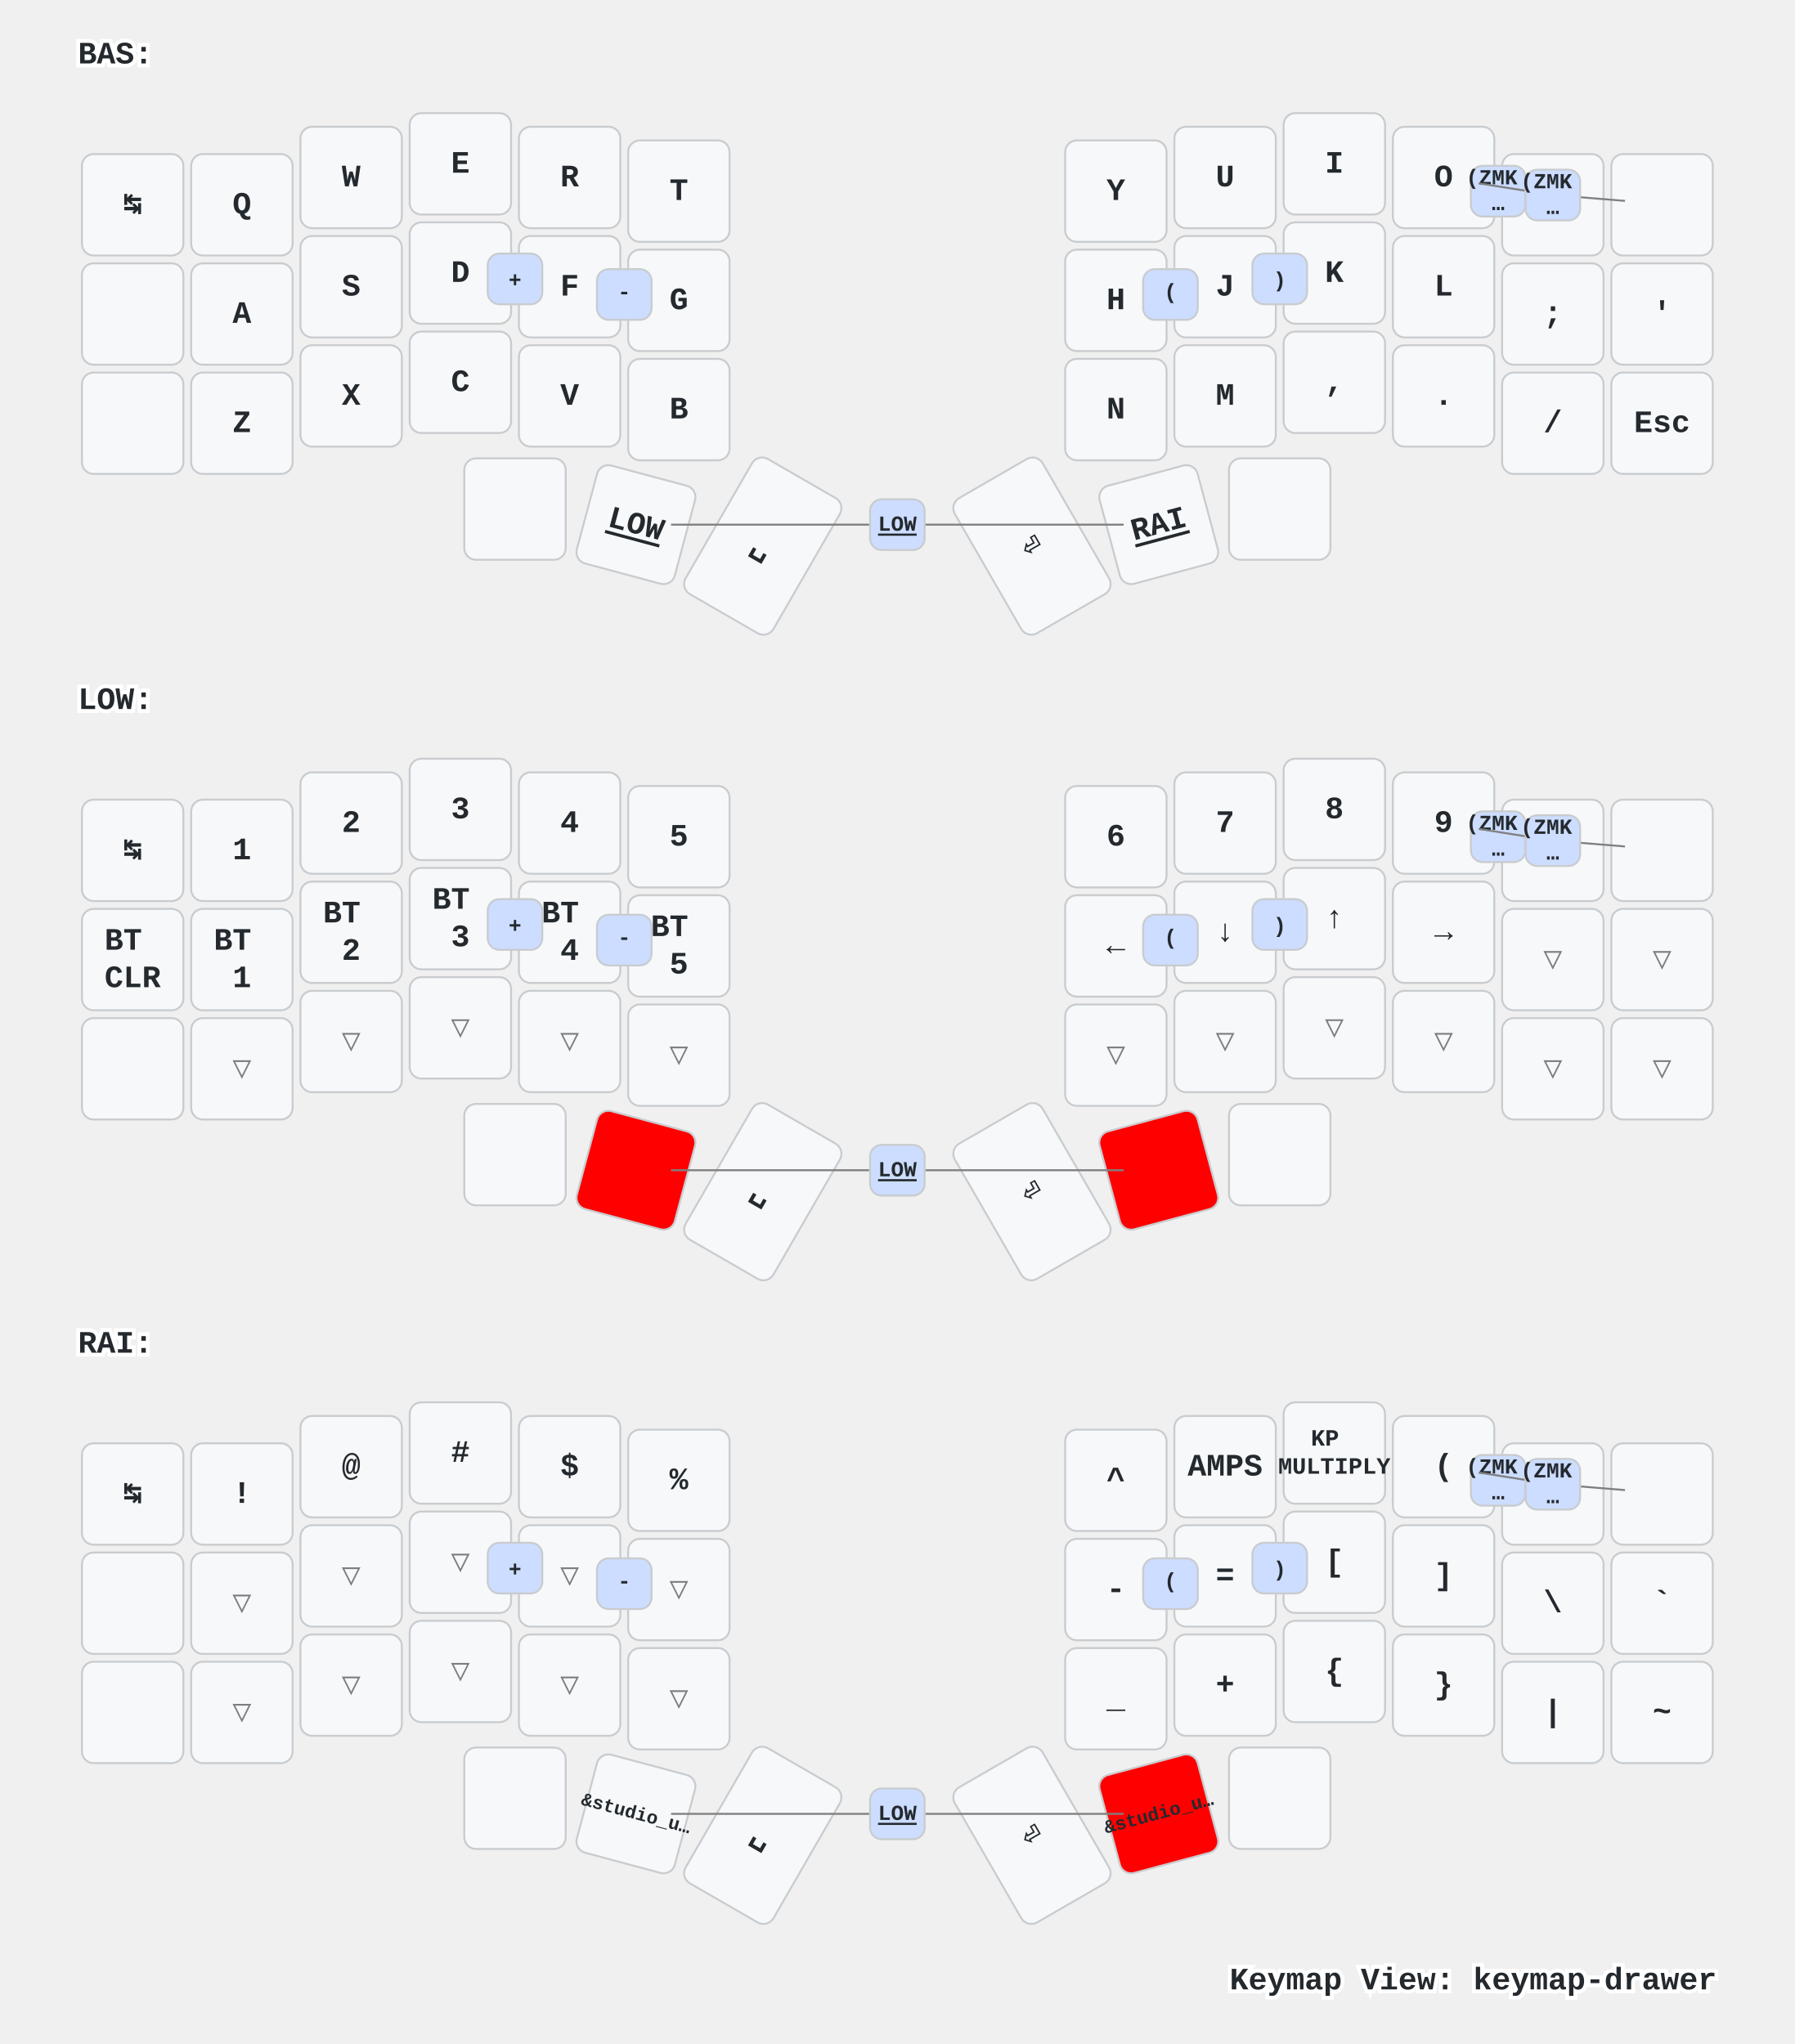
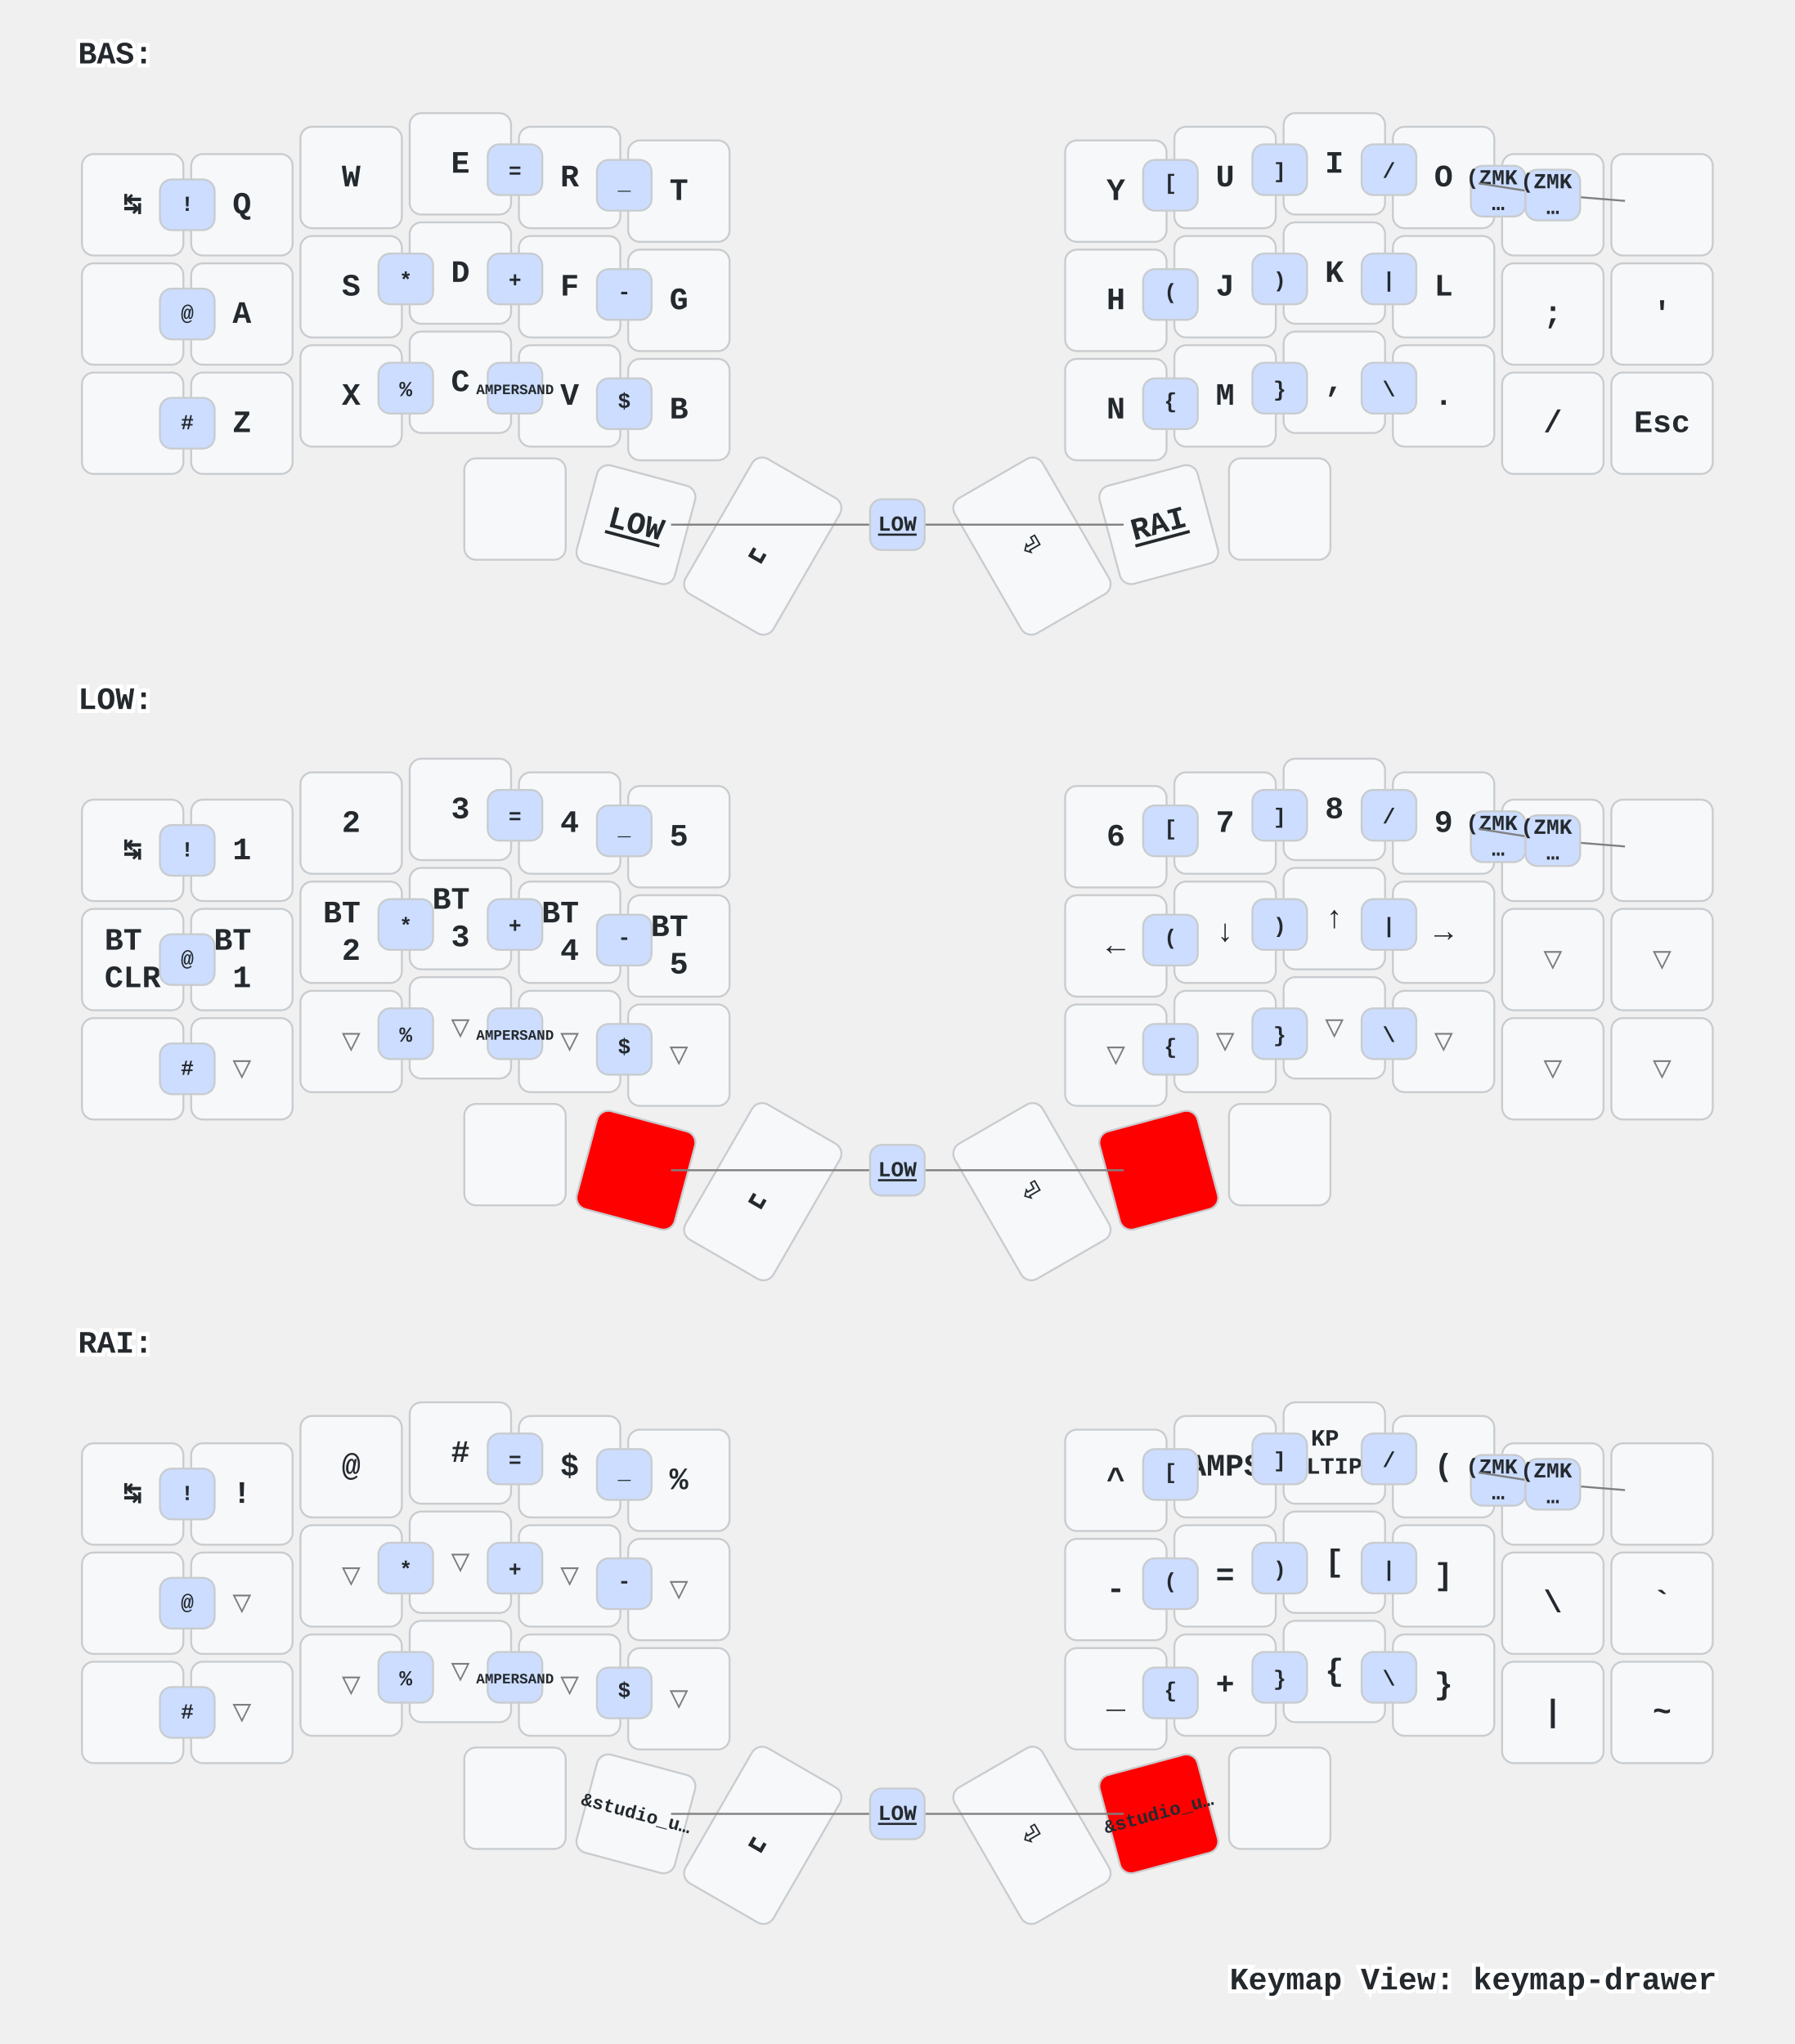
<svg xmlns="http://www.w3.org/2000/svg" xmlns:xlink="http://www.w3.org/1999/xlink" width="920" height="1048" viewBox="0 0 920 1048" class="keymap">
  <defs>/* start glyphs */
<svg id="mdi:apple-keyboard-command">
      <svg id="mdi-apple-keyboard-command" viewBox="0 0 24 24">
        <path d="M6,2A4,4 0 0,1 10,6V8H14V6A4,4 0 0,1 18,2A4,4 0 0,1 22,6A4,4 0 0,1 18,10H16V14H18A4,4 0 0,1 22,18A4,4 0 0,1 18,22A4,4 0 0,1 14,18V16H10V18A4,4 0 0,1 6,22A4,4 0 0,1 2,18A4,4 0 0,1 6,14H8V10H6A4,4 0 0,1 2,6A4,4 0 0,1 6,2M16,18A2,2 0 0,0 18,20A2,2 0 0,0 20,18A2,2 0 0,0 18,16H16V18M14,10H10V14H14V10M6,16A2,2 0 0,0 4,18A2,2 0 0,0 6,20A2,2 0 0,0 8,18V16H6M8,6A2,2 0 0,0 6,4A2,2 0 0,0 4,6A2,2 0 0,0 6,8H8V6M18,8A2,2 0 0,0 20,6A2,2 0 0,0 18,4A2,2 0 0,0 16,6V8H18Z" />
      </svg>
    </svg>
    <svg id="mdi:apple-keyboard-control">
      <svg id="mdi-apple-keyboard-control" viewBox="0 0 24 24">
        <path d="M19.78,11.78L18.36,13.19L12,6.83L5.64,13.19L4.22,11.78L12,4L19.78,11.78Z" />
      </svg>
    </svg>
    <svg id="mdi:apple-keyboard-option">
      <svg id="mdi-apple-keyboard-option" viewBox="0 0 24 24">
        <path d="M3,4H9.11L16.15,18H21V20H14.88L7.84,6H3V4M14,4H21V6H14V4Z" />
      </svg>
    </svg>
    <svg id="mdi:apple-keyboard-shift">
      <svg id="mdi-apple-keyboard-shift" viewBox="0 0 24 24">
        <path d="M15,18V12H17.17L12,6.83L6.83,12H9V18H15M12,4L22,14H17V20H7V14H2L12,4Z" />
      </svg>
    </svg>
    <svg id="mdi:backspace-outline">
      <svg id="mdi-backspace-outline" viewBox="0 0 24 24">
        <path d="M19,15.59L17.59,17L14,13.41L10.41,17L9,15.59L12.59,12L9,8.41L10.41,7L14,10.59L17.59,7L19,8.41L15.41,12L19,15.59M22,3A2,2 0 0,1 24,5V19A2,2 0 0,1 22,21H7C6.31,21 5.77,20.64 5.41,20.11L0,12L5.41,3.88C5.77,3.35 6.31,3 7,3H22M22,5H7L2.28,12L7,19H22V5Z" />
      </svg>
    </svg>
  </defs>/* end glyphs */
<style>/* inherit to force styles through use tags */
svg path {
    fill: inherit;
}

/* font and background color specifications */
svg.keymap {
    font-family: SFMono-Regular,Consolas,Liberation Mono,Menlo,monospace;
    font-size: 14px;
    font-kerning: normal;
    text-rendering: optimizeLegibility;
    fill: #24292e;
}

/* default key styling */
rect.key {
    fill: #f6f8fa;
}

rect.key, rect.combo {
    stroke: #c9cccf;
    stroke-width: 1;
}

/* default key side styling, only used is draw_key_sides is set */
rect.side {
    filter: brightness(90%);
}

/* color accent for combo boxes */
rect.combo, rect.combo-separate {
    fill: #cdf;
}

/* color accent for held keys */
rect.held, rect.combo.held {
    fill: #fdd;
}

/* color accent for ghost (optional) keys */
rect.ghost, rect.combo.ghost {
    stroke-dasharray: 4, 4;
    stroke-width: 2;
}

text {
    text-anchor: middle;
    dominant-baseline: middle;
}

/* styling for layer labels */
text.label {
    font-weight: bold;
    text-anchor: start;
    stroke: white;
    stroke-width: 4;
    paint-order: stroke;
}

/* styling for optional footer */
text.footer {
    text-anchor: end;
    dominant-baseline: auto;
    stroke: white;
    stroke-width: 4;
    paint-order: stroke;
}

/* styling for combo tap, and key non-tap label text */
text.combo, text.hold, text.shifted, text.left, text.right, text.tl, text.tr, text.bl, text.br {
    font-size: 11px;
}

text.hold, text.bl, text.br {
    text-anchor: middle;
    dominant-baseline: auto;
}

text.shifted, text.tl, text.tr {
    text-anchor: middle;
    dominant-baseline: hanging;
}

text.left, text.tl, text.bl {
    text-anchor: start;
}

text.right, text.tr, text.br {
    text-anchor: end;
}

text.layer-activator {
    text-decoration: underline;
}

/* styling for hold/shifted label text in combo box */
text.combo.hold, text.combo.shifted, text.combo.left, text.combo.right {
    font-size: 8px;
}

/* lighter symbol for transparent keys */
text.trans {
    fill: #7b7e81;
}

/* styling for combo dendrons */
path.combo {
    stroke-width: 1;
    stroke: gray;
    fill: none;
}

/* Start Tabler Icons Cleanup */
/* cannot use height/width with glyphs */
.icon-tabler &gt; path {
    fill: inherit;
    stroke: inherit;
    stroke-width: 2;
}
/* hide tabler's default box */
.icon-tabler &gt; path[stroke="none"][fill="none"] {
    visibility: hidden;
}
/* End Tabler Icons Cleanup */

/* For default sytles, see https://github.com/caksoylar/keymap-drawer/blob/main/keymap_drawer/config.py#L85 */

svg.keymap {
  font-family: Ubuntu Mono, Inconsolata, Consolas, Liberation Mono, Menlo, monospace;
  font-size: 16px;
  font-weight: bold;
  text-rendering: optimizeLegibility;
}

/* Color accent for held keys
red = #f00
green = #0f0
blue = #00f
yellow = #ff0
cyan = #0ff
magenta = #f0f
white = #fff
black = #000
grey = #888
light grey = #ccc
#ffc
*/
rect.held, rect.combo.held {
    fill: #f00;
}

/* Technique borrowed and extended from https://github.com/englmaxi/zmk-config/blob/master/keymap-drawer/config.yaml */
.sym_sub_text.tap {
  translate: -5px 2px;
  font-size: 20px;
}
.sym_sub_text.shifted {
  translate: 10px 13px;
  font-size: 10px;
  opacity: 1.0;
}
.combo.sym_sub_text.tap {
  translate: -1px 1px;
}
.combo.sym_sub_text.shifted {
  translate: 7px 5px;
  font-size: 10px;
  opacity: 1.0;
}

/* Toggle */
.toggle.shifted {
  translate: -10px 12px;
}

.toggle.hold {
  translate: 13px -23px;
}

/* Variant for tap-dances */
.tap_dance.tap {
  translate: -7px 0px;
  font-size: 12px;
}
.tap_dance.shifted {
  translate: 7px 17px;
  font-size: 12px;
  opacity: 1.0;
}

/* Variant for symbol next to symbol */
.sym_by_sym.tap {
  translate: -6px 0px;
}
.sym_by_sym.shifted {
  translate: 10px 12px;
  opacity: 1.0;
}

.combo.sym_by_sym.tap {
  translate: -35px 0px;
}
.combo.sym_by_sym.shifted {
  translate: 35px 20px;
  opacity: 1.0;
}

.combo.sym_by_sym.hold {
  visibility: hidden;
}

/* hide hold box for combo sym_by_sym */
.combo.sym_by_sym.hold &gt; path[stroke="none"][fill="none"] {
  visibility: hidden;
}
</style>
  <g transform="translate(40, 0)" class="layer-BAS">
    <text x="0" y="28" class="label" id="BAS">BAS:</text>
    <g transform="translate(0, 56)">
      <g transform="translate(28, 49)" class="key keypos-0">
        <rect rx="6" ry="6" x="-26" y="-26" width="52" height="52" class="key" />
        <text x="0" y="0" class="key tap">↹</text>
      </g>
      <g transform="translate(84, 49)" class="key keypos-1">
        <rect rx="6" ry="6" x="-26" y="-26" width="52" height="52" class="key" />
        <text x="0" y="0" class="key tap">Q</text>
      </g>
      <g transform="translate(140, 35)" class="key keypos-2">
        <rect rx="6" ry="6" x="-26" y="-26" width="52" height="52" class="key" />
        <text x="0" y="0" class="key tap">W</text>
      </g>
      <g transform="translate(196, 28)" class="key keypos-3">
        <rect rx="6" ry="6" x="-26" y="-26" width="52" height="52" class="key" />
        <text x="0" y="0" class="key tap">E</text>
      </g>
      <g transform="translate(252, 35)" class="key keypos-4">
        <rect rx="6" ry="6" x="-26" y="-26" width="52" height="52" class="key" />
        <text x="0" y="0" class="key tap">R</text>
      </g>
      <g transform="translate(308, 42)" class="key keypos-5">
        <rect rx="6" ry="6" x="-26" y="-26" width="52" height="52" class="key" />
        <text x="0" y="0" class="key tap">T</text>
      </g>
      <g transform="translate(532, 42)" class="key keypos-6">
        <rect rx="6" ry="6" x="-26" y="-26" width="52" height="52" class="key" />
        <text x="0" y="0" class="key tap">Y</text>
      </g>
      <g transform="translate(588, 35)" class="key keypos-7">
        <rect rx="6" ry="6" x="-26" y="-26" width="52" height="52" class="key" />
        <text x="0" y="0" class="key tap">U</text>
      </g>
      <g transform="translate(644, 28)" class="key keypos-8">
        <rect rx="6" ry="6" x="-26" y="-26" width="52" height="52" class="key" />
        <text x="0" y="0" class="key tap">I</text>
      </g>
      <g transform="translate(700, 35)" class="key keypos-9">
        <rect rx="6" ry="6" x="-26" y="-26" width="52" height="52" class="key" />
        <text x="0" y="0" class="key tap">O</text>
      </g>
      <g transform="translate(756, 49)" class="key keypos-10">
        <rect rx="6" ry="6" x="-26" y="-26" width="52" height="52" class="key" />
        <text x="0" y="0" class="key tap">P</text>
      </g>
      <g transform="translate(812, 49)" class="key keypos-11">
        <rect rx="6" ry="6" x="-26" y="-26" width="52" height="52" class="key" />
        <use href="#mdi:backspace-outline" xlink:href="#mdi:backspace-outline" x="-9" y="-9" height="18" width="18.0" class="key tap glyph mdi:backspace-outline" />
      </g>
      <g transform="translate(28, 105)" class="key keypos-12">
        <rect rx="6" ry="6" x="-26" y="-26" width="52" height="52" class="key" />
        <use href="#mdi:apple-keyboard-shift" xlink:href="#mdi:apple-keyboard-shift" x="-9" y="-9" height="18" width="18.0" class="key tap glyph mdi:apple-keyboard-shift" />
      </g>
      <g transform="translate(84, 105)" class="key keypos-13">
        <rect rx="6" ry="6" x="-26" y="-26" width="52" height="52" class="key" />
        <text x="0" y="0" class="key tap">A</text>
      </g>
      <g transform="translate(140, 91)" class="key keypos-14">
        <rect rx="6" ry="6" x="-26" y="-26" width="52" height="52" class="key" />
        <text x="0" y="0" class="key tap">S</text>
      </g>
      <g transform="translate(196, 84)" class="key keypos-15">
        <rect rx="6" ry="6" x="-26" y="-26" width="52" height="52" class="key" />
        <text x="0" y="0" class="key tap">D</text>
      </g>
      <g transform="translate(252, 91)" class="key keypos-16">
        <rect rx="6" ry="6" x="-26" y="-26" width="52" height="52" class="key" />
        <text x="0" y="0" class="key tap">F</text>
      </g>
      <g transform="translate(308, 98)" class="key keypos-17">
        <rect rx="6" ry="6" x="-26" y="-26" width="52" height="52" class="key" />
        <text x="0" y="0" class="key tap">G</text>
      </g>
      <g transform="translate(532, 98)" class="key keypos-18">
        <rect rx="6" ry="6" x="-26" y="-26" width="52" height="52" class="key" />
        <text x="0" y="0" class="key tap">H</text>
      </g>
      <g transform="translate(588, 91)" class="key keypos-19">
        <rect rx="6" ry="6" x="-26" y="-26" width="52" height="52" class="key" />
        <text x="0" y="0" class="key tap">J</text>
      </g>
      <g transform="translate(644, 84)" class="key keypos-20">
        <rect rx="6" ry="6" x="-26" y="-26" width="52" height="52" class="key" />
        <text x="0" y="0" class="key tap">K</text>
      </g>
      <g transform="translate(700, 91)" class="key keypos-21">
        <rect rx="6" ry="6" x="-26" y="-26" width="52" height="52" class="key" />
        <text x="0" y="0" class="key tap">L</text>
      </g>
      <g transform="translate(756, 105)" class="key keypos-22">
        <rect rx="6" ry="6" x="-26" y="-26" width="52" height="52" class="key" />
        <text x="0" y="0" class="key tap">;</text>
      </g>
      <g transform="translate(812, 105)" class="key keypos-23">
        <rect rx="6" ry="6" x="-26" y="-26" width="52" height="52" class="key" />
        <text x="0" y="0" class="key tap">'</text>
      </g>
      <g transform="translate(28, 161)" class="key keypos-24">
        <rect rx="6" ry="6" x="-26" y="-26" width="52" height="52" class="key" />
        <use href="#mdi:apple-keyboard-control" xlink:href="#mdi:apple-keyboard-control" x="-9" y="-9" height="18" width="18.0" class="key tap glyph mdi:apple-keyboard-control" />
      </g>
      <g transform="translate(84, 161)" class="key keypos-25">
        <rect rx="6" ry="6" x="-26" y="-26" width="52" height="52" class="key" />
        <text x="0" y="0" class="key tap">Z</text>
      </g>
      <g transform="translate(140, 147)" class="key keypos-26">
        <rect rx="6" ry="6" x="-26" y="-26" width="52" height="52" class="key" />
        <text x="0" y="0" class="key tap">X</text>
      </g>
      <g transform="translate(196, 140)" class="key keypos-27">
        <rect rx="6" ry="6" x="-26" y="-26" width="52" height="52" class="key" />
        <text x="0" y="0" class="key tap">C</text>
      </g>
      <g transform="translate(252, 147)" class="key keypos-28">
        <rect rx="6" ry="6" x="-26" y="-26" width="52" height="52" class="key" />
        <text x="0" y="0" class="key tap">V</text>
      </g>
      <g transform="translate(308, 154)" class="key keypos-29">
        <rect rx="6" ry="6" x="-26" y="-26" width="52" height="52" class="key" />
        <text x="0" y="0" class="key tap">B</text>
      </g>
      <g transform="translate(532, 154)" class="key keypos-30">
        <rect rx="6" ry="6" x="-26" y="-26" width="52" height="52" class="key" />
        <text x="0" y="0" class="key tap">N</text>
      </g>
      <g transform="translate(588, 147)" class="key keypos-31">
        <rect rx="6" ry="6" x="-26" y="-26" width="52" height="52" class="key" />
        <text x="0" y="0" class="key tap">M</text>
      </g>
      <g transform="translate(644, 140)" class="key keypos-32">
        <rect rx="6" ry="6" x="-26" y="-26" width="52" height="52" class="key" />
        <text x="0" y="0" class="key tap">,</text>
      </g>
      <g transform="translate(700, 147)" class="key keypos-33">
        <rect rx="6" ry="6" x="-26" y="-26" width="52" height="52" class="key" />
        <text x="0" y="0" class="key tap">.</text>
      </g>
      <g transform="translate(756, 161)" class="key keypos-34">
        <rect rx="6" ry="6" x="-26" y="-26" width="52" height="52" class="key" />
        <text x="0" y="0" class="key tap">/</text>
      </g>
      <g transform="translate(812, 161)" class="key keypos-35">
        <rect rx="6" ry="6" x="-26" y="-26" width="52" height="52" class="key" />
        <text x="0" y="0" class="key tap">Esc</text>
      </g>
      <g transform="translate(224, 205)" class="key keypos-36">
        <rect rx="6" ry="6" x="-26" y="-26" width="52" height="52" class="key" />
        <use href="#mdi:apple-keyboard-command" xlink:href="#mdi:apple-keyboard-command" x="-9" y="-9" height="18" width="18.0" class="key tap glyph mdi:apple-keyboard-command" />
      </g>
      <g transform="translate(286, 213) rotate(15.0)" class="key keypos-37">
        <rect rx="6" ry="6" x="-26" y="-26" width="52" height="52" class="key" />
        <a href="#LOW">
          <text x="0" y="0" class="key tap layer-activator">LOW</text>
        </a>
      </g>
      <g transform="translate(351, 224) rotate(30.0)" class="key keypos-38">
        <rect rx="6" ry="6" x="-26" y="-40" width="52" height="80" class="key" />
        <text x="0" y="0" class="key tap">␣</text>
      </g>
      <g transform="translate(489, 224) rotate(-30.0)" class="key keypos-39">
        <rect rx="6" ry="6" x="-26" y="-40" width="52" height="80" class="key" />
        <text x="0" y="0" class="key tap">⏎</text>
      </g>
      <g transform="translate(554, 213) rotate(-15.0)" class="key keypos-40">
        <rect rx="6" ry="6" x="-26" y="-26" width="52" height="52" class="key" />
        <a href="#RAI">
          <text x="0" y="0" class="key tap layer-activator">RAI</text>
        </a>
      </g>
      <g transform="translate(616, 205)" class="key keypos-41">
        <rect rx="6" ry="6" x="-26" y="-26" width="52" height="52" class="key" />
        <use href="#mdi:apple-keyboard-option" xlink:href="#mdi:apple-keyboard-option" x="-9" y="-9" height="18" width="18.0" class="key tap glyph mdi:apple-keyboard-option" />
      </g>
      <g class="combo combopos-0">
        <path d="M420,213 l-116,0" class="combo" />
        <path d="M420,213 l116,0" class="combo" />
        <rect rx="6" ry="6" x="406" y="200" width="28" height="26" class="combo" />
        <a href="#LOW">
          <text x="420" y="213" class="combo tap layer-activator">LOW</text>
        </a>
      </g>
      <g class="combo combopos-1">
        <rect rx="6" ry="6" x="546" y="82" width="28" height="26" class="combo" />
        <text x="560" y="94" class="combo tap">(</text>
      </g>
      <g class="combo combopos-2">
        <rect rx="6" ry="6" x="602" y="74" width="28" height="26" class="combo" />
        <text x="616" y="88" class="combo tap">)</text>
      </g>
      <g class="combo combopos-3">
        <rect rx="6" ry="6" x="266" y="82" width="28" height="26" class="combo" />
        <text x="280" y="94" class="combo tap">-</text>
      </g>
      <g class="combo combopos-4">
        <rect rx="6" ry="6" x="210" y="74" width="28" height="26" class="combo" />
        <text x="224" y="88" class="combo tap">+</text>
      </g>
      <g class="combo combopos-5">
        <rect rx="6" ry="6" x="714" y="29" width="28" height="26" class="combo" />
        <text x="728" y="42" class="combo tap">
          <tspan x="728" dy="-0.6em">(ZMK</tspan>
          <tspan x="728" dy="1.2em">…</tspan>
        </text>
      </g>
      <g class="combo combopos-6">
        <path d="M756,44 l-38,-6" class="combo" />
        <path d="M756,44 l37,3" class="combo" />
        <rect rx="6" ry="6" x="742" y="31" width="28" height="26" class="combo" />
        <text x="756" y="44" class="combo tap">
          <tspan x="756" dy="-0.6em">(ZMK</tspan>
          <tspan x="756" dy="1.2em">…</tspan>
        </text>
      </g>
+       <g class="combo combopos-7">
+         <rect rx="6" ry="6" x="266" y="26" width="28" height="26" class="combo" />
+         <text x="280" y="38" class="combo tap">_</text>
+       </g>
+       <g class="combo combopos-8">
+         <rect rx="6" ry="6" x="210" y="18" width="28" height="26" class="combo" />
+         <text x="224" y="32" class="combo tap">=</text>
+       </g>
+       <g class="combo combopos-9">
+         <rect rx="6" ry="6" x="154" y="74" width="28" height="26" class="combo" />
+         <text x="168" y="88" class="combo tap">*</text>
+       </g>
+       <g class="combo combopos-10">
+         <rect rx="6" ry="6" x="546" y="26" width="28" height="26" class="combo" />
+         <text x="560" y="38" class="combo tap">[</text>
+       </g>
+       <g class="combo combopos-11">
+         <rect rx="6" ry="6" x="602" y="18" width="28" height="26" class="combo" />
+         <text x="616" y="32" class="combo tap">]</text>
+       </g>
+       <g class="combo combopos-12">
+         <rect rx="6" ry="6" x="546" y="138" width="28" height="26" class="combo" />
+         <text x="560" y="150" class="combo tap">{</text>
+       </g>
+       <g class="combo combopos-13">
+         <rect rx="6" ry="6" x="602" y="130" width="28" height="26" class="combo" />
+         <text x="616" y="144" class="combo tap">}</text>
+       </g>
+       <g class="combo combopos-14">
+         <rect rx="6" ry="6" x="266" y="138" width="28" height="26" class="combo" />
+         <text x="280" y="150" class="combo tap">$</text>
+       </g>
+       <g class="combo combopos-15">
+         <rect rx="6" ry="6" x="210" y="130" width="28" height="26" class="combo" />
+         <text x="224" y="144" class="combo tap">
+           <tspan style="font-size: 67%">AMPERSAND</tspan>
+         </text>
+       </g>
+       <g class="combo combopos-16">
+         <rect rx="6" ry="6" x="658" y="18" width="28" height="26" class="combo" />
+         <text x="672" y="32" class="combo tap">/</text>
+       </g>
+       <g class="combo combopos-17">
+         <rect rx="6" ry="6" x="658" y="74" width="28" height="26" class="combo" />
+         <text x="672" y="88" class="combo tap">|</text>
+       </g>
+       <g class="combo combopos-18">
+         <rect rx="6" ry="6" x="658" y="130" width="28" height="26" class="combo" />
+         <text x="672" y="144" class="combo tap">\</text>
+       </g>
+       <g class="combo combopos-19">
+         <rect rx="6" ry="6" x="154" y="130" width="28" height="26" class="combo" />
+         <text x="168" y="144" class="combo tap">%</text>
+       </g>
+       <g class="combo combopos-20">
+         <rect rx="6" ry="6" x="42" y="36" width="28" height="26" class="combo" />
+         <text x="56" y="49" class="combo tap">!</text>
+       </g>
+       <g class="combo combopos-21">
+         <rect rx="6" ry="6" x="42" y="92" width="28" height="26" class="combo" />
+         <text x="56" y="105" class="combo tap">@</text>
+       </g>
+       <g class="combo combopos-22">
+         <rect rx="6" ry="6" x="42" y="148" width="28" height="26" class="combo" />
+         <text x="56" y="161" class="combo tap">#</text>
+       </g>
    </g>
  </g>
  <g transform="translate(40, 331)" class="layer-LOW">
    <text x="0" y="28" class="label" id="LOW">LOW:</text>
    <g transform="translate(0, 56)">
      <g transform="translate(28, 49)" class="key keypos-0">
        <rect rx="6" ry="6" x="-26" y="-26" width="52" height="52" class="key" />
        <text x="0" y="0" class="key tap">↹</text>
      </g>
      <g transform="translate(84, 49)" class="key keypos-1">
        <rect rx="6" ry="6" x="-26" y="-26" width="52" height="52" class="key" />
        <text x="0" y="0" class="key tap">1</text>
      </g>
      <g transform="translate(140, 35)" class="key keypos-2">
        <rect rx="6" ry="6" x="-26" y="-26" width="52" height="52" class="key" />
        <text x="0" y="0" class="key tap">2</text>
      </g>
      <g transform="translate(196, 28)" class="key keypos-3">
        <rect rx="6" ry="6" x="-26" y="-26" width="52" height="52" class="key" />
        <text x="0" y="0" class="key tap">3</text>
      </g>
      <g transform="translate(252, 35)" class="key keypos-4">
        <rect rx="6" ry="6" x="-26" y="-26" width="52" height="52" class="key" />
        <text x="0" y="0" class="key tap">4</text>
      </g>
      <g transform="translate(308, 42)" class="key keypos-5">
        <rect rx="6" ry="6" x="-26" y="-26" width="52" height="52" class="key" />
        <text x="0" y="0" class="key tap">5</text>
      </g>
      <g transform="translate(532, 42)" class="key keypos-6">
        <rect rx="6" ry="6" x="-26" y="-26" width="52" height="52" class="key" />
        <text x="0" y="0" class="key tap">6</text>
      </g>
      <g transform="translate(588, 35)" class="key keypos-7">
        <rect rx="6" ry="6" x="-26" y="-26" width="52" height="52" class="key" />
        <text x="0" y="0" class="key tap">7</text>
      </g>
      <g transform="translate(644, 28)" class="key keypos-8">
        <rect rx="6" ry="6" x="-26" y="-26" width="52" height="52" class="key" />
        <text x="0" y="0" class="key tap">8</text>
      </g>
      <g transform="translate(700, 35)" class="key keypos-9">
        <rect rx="6" ry="6" x="-26" y="-26" width="52" height="52" class="key" />
        <text x="0" y="0" class="key tap">9</text>
      </g>
      <g transform="translate(756, 49)" class="key keypos-10">
        <rect rx="6" ry="6" x="-26" y="-26" width="52" height="52" class="key" />
        <text x="0" y="0" class="key tap">0</text>
      </g>
      <g transform="translate(812, 49)" class="key keypos-11">
        <rect rx="6" ry="6" x="-26" y="-26" width="52" height="52" class="key" />
        <use href="#mdi:backspace-outline" xlink:href="#mdi:backspace-outline" x="-9" y="-9" height="18" width="18.0" class="key tap glyph mdi:backspace-outline" />
      </g>
      <g transform="translate(28, 105)" class="key keypos-12">
        <rect rx="6" ry="6" x="-26" y="-26" width="52" height="52" class="key" />
        <text x="0" y="0" class="key tap">
          <tspan x="0" dy="-0.6em">BT</tspan>
          <tspan x="0" dy="1.2em">CLR</tspan>
        </text>
      </g>
      <g transform="translate(84, 105)" class="key keypos-13">
        <rect rx="6" ry="6" x="-26" y="-26" width="52" height="52" class="key" />
        <text x="0" y="0" class="key tap">
          <tspan x="0" dy="-0.6em">BT</tspan>
          <tspan x="0" dy="1.2em">1</tspan>
        </text>
      </g>
      <g transform="translate(140, 91)" class="key keypos-14">
        <rect rx="6" ry="6" x="-26" y="-26" width="52" height="52" class="key" />
        <text x="0" y="0" class="key tap">
          <tspan x="0" dy="-0.6em">BT</tspan>
          <tspan x="0" dy="1.2em">2</tspan>
        </text>
      </g>
      <g transform="translate(196, 84)" class="key keypos-15">
        <rect rx="6" ry="6" x="-26" y="-26" width="52" height="52" class="key" />
        <text x="0" y="0" class="key tap">
          <tspan x="0" dy="-0.6em">BT</tspan>
          <tspan x="0" dy="1.2em">3</tspan>
        </text>
      </g>
      <g transform="translate(252, 91)" class="key keypos-16">
        <rect rx="6" ry="6" x="-26" y="-26" width="52" height="52" class="key" />
        <text x="0" y="0" class="key tap">
          <tspan x="0" dy="-0.6em">BT</tspan>
          <tspan x="0" dy="1.2em">4</tspan>
        </text>
      </g>
      <g transform="translate(308, 98)" class="key keypos-17">
        <rect rx="6" ry="6" x="-26" y="-26" width="52" height="52" class="key" />
        <text x="0" y="0" class="key tap">
          <tspan x="0" dy="-0.6em">BT</tspan>
          <tspan x="0" dy="1.2em">5</tspan>
        </text>
      </g>
      <g transform="translate(532, 98)" class="key keypos-18">
        <rect rx="6" ry="6" x="-26" y="-26" width="52" height="52" class="key" />
        <text x="0" y="0" class="key tap">←</text>
      </g>
      <g transform="translate(588, 91)" class="key keypos-19">
        <rect rx="6" ry="6" x="-26" y="-26" width="52" height="52" class="key" />
        <text x="0" y="0" class="key tap">↓</text>
      </g>
      <g transform="translate(644, 84)" class="key keypos-20">
        <rect rx="6" ry="6" x="-26" y="-26" width="52" height="52" class="key" />
        <text x="0" y="0" class="key tap">↑</text>
      </g>
      <g transform="translate(700, 91)" class="key keypos-21">
        <rect rx="6" ry="6" x="-26" y="-26" width="52" height="52" class="key" />
        <text x="0" y="0" class="key tap">→</text>
      </g>
      <g transform="translate(756, 105)" class="key trans keypos-22">
        <rect rx="6" ry="6" x="-26" y="-26" width="52" height="52" class="key trans" />
        <text x="0" y="0" class="key trans tap">▽</text>
      </g>
      <g transform="translate(812, 105)" class="key trans keypos-23">
        <rect rx="6" ry="6" x="-26" y="-26" width="52" height="52" class="key trans" />
        <text x="0" y="0" class="key trans tap">▽</text>
      </g>
      <g transform="translate(28, 161)" class="key keypos-24">
        <rect rx="6" ry="6" x="-26" y="-26" width="52" height="52" class="key" />
        <use href="#mdi:apple-keyboard-control" xlink:href="#mdi:apple-keyboard-control" x="-9" y="-9" height="18" width="18.0" class="key tap glyph mdi:apple-keyboard-control" />
      </g>
      <g transform="translate(84, 161)" class="key trans keypos-25">
        <rect rx="6" ry="6" x="-26" y="-26" width="52" height="52" class="key trans" />
        <text x="0" y="0" class="key trans tap">▽</text>
      </g>
      <g transform="translate(140, 147)" class="key trans keypos-26">
        <rect rx="6" ry="6" x="-26" y="-26" width="52" height="52" class="key trans" />
        <text x="0" y="0" class="key trans tap">▽</text>
      </g>
      <g transform="translate(196, 140)" class="key trans keypos-27">
        <rect rx="6" ry="6" x="-26" y="-26" width="52" height="52" class="key trans" />
        <text x="0" y="0" class="key trans tap">▽</text>
      </g>
      <g transform="translate(252, 147)" class="key trans keypos-28">
        <rect rx="6" ry="6" x="-26" y="-26" width="52" height="52" class="key trans" />
        <text x="0" y="0" class="key trans tap">▽</text>
      </g>
      <g transform="translate(308, 154)" class="key trans keypos-29">
        <rect rx="6" ry="6" x="-26" y="-26" width="52" height="52" class="key trans" />
        <text x="0" y="0" class="key trans tap">▽</text>
      </g>
      <g transform="translate(532, 154)" class="key trans keypos-30">
        <rect rx="6" ry="6" x="-26" y="-26" width="52" height="52" class="key trans" />
        <text x="0" y="0" class="key trans tap">▽</text>
      </g>
      <g transform="translate(588, 147)" class="key trans keypos-31">
        <rect rx="6" ry="6" x="-26" y="-26" width="52" height="52" class="key trans" />
        <text x="0" y="0" class="key trans tap">▽</text>
      </g>
      <g transform="translate(644, 140)" class="key trans keypos-32">
        <rect rx="6" ry="6" x="-26" y="-26" width="52" height="52" class="key trans" />
        <text x="0" y="0" class="key trans tap">▽</text>
      </g>
      <g transform="translate(700, 147)" class="key trans keypos-33">
        <rect rx="6" ry="6" x="-26" y="-26" width="52" height="52" class="key trans" />
        <text x="0" y="0" class="key trans tap">▽</text>
      </g>
      <g transform="translate(756, 161)" class="key trans keypos-34">
        <rect rx="6" ry="6" x="-26" y="-26" width="52" height="52" class="key trans" />
        <text x="0" y="0" class="key trans tap">▽</text>
      </g>
      <g transform="translate(812, 161)" class="key trans keypos-35">
        <rect rx="6" ry="6" x="-26" y="-26" width="52" height="52" class="key trans" />
        <text x="0" y="0" class="key trans tap">▽</text>
      </g>
      <g transform="translate(224, 205)" class="key keypos-36">
        <rect rx="6" ry="6" x="-26" y="-26" width="52" height="52" class="key" />
        <use href="#mdi:apple-keyboard-command" xlink:href="#mdi:apple-keyboard-command" x="-9" y="-9" height="18" width="18.0" class="key tap glyph mdi:apple-keyboard-command" />
      </g>
      <g transform="translate(286, 213) rotate(15.0)" class="key held keypos-37">
        <rect rx="6" ry="6" x="-26" y="-26" width="52" height="52" class="key held" />
      </g>
      <g transform="translate(351, 224) rotate(30.0)" class="key keypos-38">
        <rect rx="6" ry="6" x="-26" y="-40" width="52" height="80" class="key" />
        <text x="0" y="0" class="key tap">␣</text>
      </g>
      <g transform="translate(489, 224) rotate(-30.0)" class="key keypos-39">
        <rect rx="6" ry="6" x="-26" y="-40" width="52" height="80" class="key" />
        <text x="0" y="0" class="key tap">⏎</text>
      </g>
      <g transform="translate(554, 213) rotate(-15.0)" class="key held keypos-40">
        <rect rx="6" ry="6" x="-26" y="-26" width="52" height="52" class="key held" />
      </g>
      <g transform="translate(616, 205)" class="key keypos-41">
        <rect rx="6" ry="6" x="-26" y="-26" width="52" height="52" class="key" />
        <use href="#mdi:apple-keyboard-option" xlink:href="#mdi:apple-keyboard-option" x="-9" y="-9" height="18" width="18.0" class="key tap glyph mdi:apple-keyboard-option" />
      </g>
      <g class="combo combopos-0">
        <path d="M420,213 l-116,0" class="combo" />
        <path d="M420,213 l116,0" class="combo" />
        <rect rx="6" ry="6" x="406" y="200" width="28" height="26" class="combo" />
        <a href="#LOW">
          <text x="420" y="213" class="combo tap layer-activator">LOW</text>
        </a>
      </g>
      <g class="combo combopos-1">
        <rect rx="6" ry="6" x="546" y="82" width="28" height="26" class="combo" />
        <text x="560" y="94" class="combo tap">(</text>
      </g>
      <g class="combo combopos-2">
        <rect rx="6" ry="6" x="602" y="74" width="28" height="26" class="combo" />
        <text x="616" y="88" class="combo tap">)</text>
      </g>
      <g class="combo combopos-3">
        <rect rx="6" ry="6" x="266" y="82" width="28" height="26" class="combo" />
        <text x="280" y="94" class="combo tap">-</text>
      </g>
      <g class="combo combopos-4">
        <rect rx="6" ry="6" x="210" y="74" width="28" height="26" class="combo" />
        <text x="224" y="88" class="combo tap">+</text>
      </g>
      <g class="combo combopos-5">
        <rect rx="6" ry="6" x="714" y="29" width="28" height="26" class="combo" />
        <text x="728" y="42" class="combo tap">
          <tspan x="728" dy="-0.6em">(ZMK</tspan>
          <tspan x="728" dy="1.2em">…</tspan>
        </text>
      </g>
      <g class="combo combopos-6">
        <path d="M756,44 l-38,-6" class="combo" />
        <path d="M756,44 l37,3" class="combo" />
        <rect rx="6" ry="6" x="742" y="31" width="28" height="26" class="combo" />
        <text x="756" y="44" class="combo tap">
          <tspan x="756" dy="-0.6em">(ZMK</tspan>
          <tspan x="756" dy="1.2em">…</tspan>
        </text>
      </g>
+       <g class="combo combopos-7">
+         <rect rx="6" ry="6" x="266" y="26" width="28" height="26" class="combo" />
+         <text x="280" y="38" class="combo tap">_</text>
+       </g>
+       <g class="combo combopos-8">
+         <rect rx="6" ry="6" x="210" y="18" width="28" height="26" class="combo" />
+         <text x="224" y="32" class="combo tap">=</text>
+       </g>
+       <g class="combo combopos-9">
+         <rect rx="6" ry="6" x="154" y="74" width="28" height="26" class="combo" />
+         <text x="168" y="88" class="combo tap">*</text>
+       </g>
+       <g class="combo combopos-10">
+         <rect rx="6" ry="6" x="546" y="26" width="28" height="26" class="combo" />
+         <text x="560" y="38" class="combo tap">[</text>
+       </g>
+       <g class="combo combopos-11">
+         <rect rx="6" ry="6" x="602" y="18" width="28" height="26" class="combo" />
+         <text x="616" y="32" class="combo tap">]</text>
+       </g>
+       <g class="combo combopos-12">
+         <rect rx="6" ry="6" x="546" y="138" width="28" height="26" class="combo" />
+         <text x="560" y="150" class="combo tap">{</text>
+       </g>
+       <g class="combo combopos-13">
+         <rect rx="6" ry="6" x="602" y="130" width="28" height="26" class="combo" />
+         <text x="616" y="144" class="combo tap">}</text>
+       </g>
+       <g class="combo combopos-14">
+         <rect rx="6" ry="6" x="266" y="138" width="28" height="26" class="combo" />
+         <text x="280" y="150" class="combo tap">$</text>
+       </g>
+       <g class="combo combopos-15">
+         <rect rx="6" ry="6" x="210" y="130" width="28" height="26" class="combo" />
+         <text x="224" y="144" class="combo tap">
+           <tspan style="font-size: 67%">AMPERSAND</tspan>
+         </text>
+       </g>
+       <g class="combo combopos-16">
+         <rect rx="6" ry="6" x="658" y="18" width="28" height="26" class="combo" />
+         <text x="672" y="32" class="combo tap">/</text>
+       </g>
+       <g class="combo combopos-17">
+         <rect rx="6" ry="6" x="658" y="74" width="28" height="26" class="combo" />
+         <text x="672" y="88" class="combo tap">|</text>
+       </g>
+       <g class="combo combopos-18">
+         <rect rx="6" ry="6" x="658" y="130" width="28" height="26" class="combo" />
+         <text x="672" y="144" class="combo tap">\</text>
+       </g>
+       <g class="combo combopos-19">
+         <rect rx="6" ry="6" x="154" y="130" width="28" height="26" class="combo" />
+         <text x="168" y="144" class="combo tap">%</text>
+       </g>
+       <g class="combo combopos-20">
+         <rect rx="6" ry="6" x="42" y="36" width="28" height="26" class="combo" />
+         <text x="56" y="49" class="combo tap">!</text>
+       </g>
+       <g class="combo combopos-21">
+         <rect rx="6" ry="6" x="42" y="92" width="28" height="26" class="combo" />
+         <text x="56" y="105" class="combo tap">@</text>
+       </g>
+       <g class="combo combopos-22">
+         <rect rx="6" ry="6" x="42" y="148" width="28" height="26" class="combo" />
+         <text x="56" y="161" class="combo tap">#</text>
+       </g>
    </g>
  </g>
  <g transform="translate(40, 661)" class="layer-RAI">
    <text x="0" y="28" class="label" id="RAI">RAI:</text>
    <g transform="translate(0, 56)">
      <g transform="translate(28, 49)" class="key keypos-0">
        <rect rx="6" ry="6" x="-26" y="-26" width="52" height="52" class="key" />
        <text x="0" y="0" class="key tap">↹</text>
      </g>
      <g transform="translate(84, 49)" class="key keypos-1">
        <rect rx="6" ry="6" x="-26" y="-26" width="52" height="52" class="key" />
        <text x="0" y="0" class="key tap">!</text>
      </g>
      <g transform="translate(140, 35)" class="key keypos-2">
        <rect rx="6" ry="6" x="-26" y="-26" width="52" height="52" class="key" />
        <text x="0" y="0" class="key tap">@</text>
      </g>
      <g transform="translate(196, 28)" class="key keypos-3">
        <rect rx="6" ry="6" x="-26" y="-26" width="52" height="52" class="key" />
        <text x="0" y="0" class="key tap">#</text>
      </g>
      <g transform="translate(252, 35)" class="key keypos-4">
        <rect rx="6" ry="6" x="-26" y="-26" width="52" height="52" class="key" />
        <text x="0" y="0" class="key tap">$</text>
      </g>
      <g transform="translate(308, 42)" class="key keypos-5">
        <rect rx="6" ry="6" x="-26" y="-26" width="52" height="52" class="key" />
        <text x="0" y="0" class="key tap">%</text>
      </g>
      <g transform="translate(532, 42)" class="key keypos-6">
        <rect rx="6" ry="6" x="-26" y="-26" width="52" height="52" class="key" />
        <text x="0" y="0" class="key tap">^</text>
      </g>
      <g transform="translate(588, 35)" class="key keypos-7">
        <rect rx="6" ry="6" x="-26" y="-26" width="52" height="52" class="key" />
        <text x="0" y="0" class="key tap">AMPS</text>
      </g>
      <g transform="translate(644, 28)" class="key keypos-8">
        <rect rx="6" ry="6" x="-26" y="-26" width="52" height="52" class="key" />
        <text x="0" y="0" class="key tap">
          <tspan x="0" dy="-0.6em" style="font-size: 75%">KP</tspan>
          <tspan x="0" dy="1.2em" style="font-size: 75%">MULTIPLY</tspan>
        </text>
      </g>
      <g transform="translate(700, 35)" class="key keypos-9">
        <rect rx="6" ry="6" x="-26" y="-26" width="52" height="52" class="key" />
        <text x="0" y="0" class="key tap">(</text>
      </g>
      <g transform="translate(756, 49)" class="key keypos-10">
        <rect rx="6" ry="6" x="-26" y="-26" width="52" height="52" class="key" />
        <text x="0" y="0" class="key tap">)</text>
      </g>
      <g transform="translate(812, 49)" class="key keypos-11">
        <rect rx="6" ry="6" x="-26" y="-26" width="52" height="52" class="key" />
        <use href="#mdi:backspace-outline" xlink:href="#mdi:backspace-outline" x="-9" y="-9" height="18" width="18.0" class="key tap glyph mdi:backspace-outline" />
      </g>
      <g transform="translate(28, 105)" class="key keypos-12">
        <rect rx="6" ry="6" x="-26" y="-26" width="52" height="52" class="key" />
        <use href="#mdi:apple-keyboard-shift" xlink:href="#mdi:apple-keyboard-shift" x="-9" y="-9" height="18" width="18.0" class="key tap glyph mdi:apple-keyboard-shift" />
      </g>
      <g transform="translate(84, 105)" class="key trans keypos-13">
        <rect rx="6" ry="6" x="-26" y="-26" width="52" height="52" class="key trans" />
        <text x="0" y="0" class="key trans tap">▽</text>
      </g>
      <g transform="translate(140, 91)" class="key trans keypos-14">
        <rect rx="6" ry="6" x="-26" y="-26" width="52" height="52" class="key trans" />
        <text x="0" y="0" class="key trans tap">▽</text>
      </g>
      <g transform="translate(196, 84)" class="key trans keypos-15">
        <rect rx="6" ry="6" x="-26" y="-26" width="52" height="52" class="key trans" />
        <text x="0" y="0" class="key trans tap">▽</text>
      </g>
      <g transform="translate(252, 91)" class="key trans keypos-16">
        <rect rx="6" ry="6" x="-26" y="-26" width="52" height="52" class="key trans" />
        <text x="0" y="0" class="key trans tap">▽</text>
      </g>
      <g transform="translate(308, 98)" class="key trans keypos-17">
        <rect rx="6" ry="6" x="-26" y="-26" width="52" height="52" class="key trans" />
        <text x="0" y="0" class="key trans tap">▽</text>
      </g>
      <g transform="translate(532, 98)" class="key keypos-18">
        <rect rx="6" ry="6" x="-26" y="-26" width="52" height="52" class="key" />
        <text x="0" y="0" class="key tap">-</text>
      </g>
      <g transform="translate(588, 91)" class="key keypos-19">
        <rect rx="6" ry="6" x="-26" y="-26" width="52" height="52" class="key" />
        <text x="0" y="0" class="key tap">=</text>
      </g>
      <g transform="translate(644, 84)" class="key keypos-20">
        <rect rx="6" ry="6" x="-26" y="-26" width="52" height="52" class="key" />
        <text x="0" y="0" class="key tap">[</text>
      </g>
      <g transform="translate(700, 91)" class="key keypos-21">
        <rect rx="6" ry="6" x="-26" y="-26" width="52" height="52" class="key" />
        <text x="0" y="0" class="key tap">]</text>
      </g>
      <g transform="translate(756, 105)" class="key keypos-22">
        <rect rx="6" ry="6" x="-26" y="-26" width="52" height="52" class="key" />
        <text x="0" y="0" class="key tap">\</text>
      </g>
      <g transform="translate(812, 105)" class="key keypos-23">
        <rect rx="6" ry="6" x="-26" y="-26" width="52" height="52" class="key" />
        <text x="0" y="0" class="key tap">`</text>
      </g>
      <g transform="translate(28, 161)" class="key keypos-24">
        <rect rx="6" ry="6" x="-26" y="-26" width="52" height="52" class="key" />
        <use href="#mdi:apple-keyboard-control" xlink:href="#mdi:apple-keyboard-control" x="-9" y="-9" height="18" width="18.0" class="key tap glyph mdi:apple-keyboard-control" />
      </g>
      <g transform="translate(84, 161)" class="key trans keypos-25">
        <rect rx="6" ry="6" x="-26" y="-26" width="52" height="52" class="key trans" />
        <text x="0" y="0" class="key trans tap">▽</text>
      </g>
      <g transform="translate(140, 147)" class="key trans keypos-26">
        <rect rx="6" ry="6" x="-26" y="-26" width="52" height="52" class="key trans" />
        <text x="0" y="0" class="key trans tap">▽</text>
      </g>
      <g transform="translate(196, 140)" class="key trans keypos-27">
        <rect rx="6" ry="6" x="-26" y="-26" width="52" height="52" class="key trans" />
        <text x="0" y="0" class="key trans tap">▽</text>
      </g>
      <g transform="translate(252, 147)" class="key trans keypos-28">
        <rect rx="6" ry="6" x="-26" y="-26" width="52" height="52" class="key trans" />
        <text x="0" y="0" class="key trans tap">▽</text>
      </g>
      <g transform="translate(308, 154)" class="key trans keypos-29">
        <rect rx="6" ry="6" x="-26" y="-26" width="52" height="52" class="key trans" />
        <text x="0" y="0" class="key trans tap">▽</text>
      </g>
      <g transform="translate(532, 154)" class="key keypos-30">
        <rect rx="6" ry="6" x="-26" y="-26" width="52" height="52" class="key" />
        <text x="0" y="0" class="key tap">_</text>
      </g>
      <g transform="translate(588, 147)" class="key keypos-31">
        <rect rx="6" ry="6" x="-26" y="-26" width="52" height="52" class="key" />
        <text x="0" y="0" class="key tap">+</text>
      </g>
      <g transform="translate(644, 140)" class="key keypos-32">
        <rect rx="6" ry="6" x="-26" y="-26" width="52" height="52" class="key" />
        <text x="0" y="0" class="key tap">{</text>
      </g>
      <g transform="translate(700, 147)" class="key keypos-33">
        <rect rx="6" ry="6" x="-26" y="-26" width="52" height="52" class="key" />
        <text x="0" y="0" class="key tap">}</text>
      </g>
      <g transform="translate(756, 161)" class="key keypos-34">
        <rect rx="6" ry="6" x="-26" y="-26" width="52" height="52" class="key" />
        <text x="0" y="0" class="key tap">|</text>
      </g>
      <g transform="translate(812, 161)" class="key keypos-35">
        <rect rx="6" ry="6" x="-26" y="-26" width="52" height="52" class="key" />
        <text x="0" y="0" class="key tap">~</text>
      </g>
      <g transform="translate(224, 205)" class="key keypos-36">
        <rect rx="6" ry="6" x="-26" y="-26" width="52" height="52" class="key" />
        <use href="#mdi:apple-keyboard-command" xlink:href="#mdi:apple-keyboard-command" x="-9" y="-9" height="18" width="18.0" class="key tap glyph mdi:apple-keyboard-command" />
      </g>
      <g transform="translate(286, 213) rotate(15.0)" class="key keypos-37">
        <rect rx="6" ry="6" x="-26" y="-26" width="52" height="52" class="key" />
        <text x="0" y="0" class="key tap">
          <tspan style="font-size: 60%">&amp;studio_u…</tspan>
        </text>
      </g>
      <g transform="translate(351, 224) rotate(30.0)" class="key keypos-38">
        <rect rx="6" ry="6" x="-26" y="-40" width="52" height="80" class="key" />
        <text x="0" y="0" class="key tap">␣</text>
      </g>
      <g transform="translate(489, 224) rotate(-30.0)" class="key keypos-39">
        <rect rx="6" ry="6" x="-26" y="-40" width="52" height="80" class="key" />
        <text x="0" y="0" class="key tap">⏎</text>
      </g>
      <g transform="translate(554, 213) rotate(-15.0)" class="key held keypos-40">
        <rect rx="6" ry="6" x="-26" y="-26" width="52" height="52" class="key held" />
        <text x="0" y="0" class="key held tap">
          <tspan style="font-size: 60%">&amp;studio_u…</tspan>
        </text>
      </g>
      <g transform="translate(616, 205)" class="key keypos-41">
        <rect rx="6" ry="6" x="-26" y="-26" width="52" height="52" class="key" />
        <use href="#mdi:apple-keyboard-option" xlink:href="#mdi:apple-keyboard-option" x="-9" y="-9" height="18" width="18.0" class="key tap glyph mdi:apple-keyboard-option" />
      </g>
      <g class="combo combopos-0">
        <path d="M420,213 l-116,0" class="combo" />
        <path d="M420,213 l116,0" class="combo" />
        <rect rx="6" ry="6" x="406" y="200" width="28" height="26" class="combo" />
        <a href="#LOW">
          <text x="420" y="213" class="combo tap layer-activator">LOW</text>
        </a>
      </g>
      <g class="combo combopos-1">
        <rect rx="6" ry="6" x="546" y="82" width="28" height="26" class="combo" />
        <text x="560" y="94" class="combo tap">(</text>
      </g>
      <g class="combo combopos-2">
        <rect rx="6" ry="6" x="602" y="74" width="28" height="26" class="combo" />
        <text x="616" y="88" class="combo tap">)</text>
      </g>
      <g class="combo combopos-3">
        <rect rx="6" ry="6" x="266" y="82" width="28" height="26" class="combo" />
        <text x="280" y="94" class="combo tap">-</text>
      </g>
      <g class="combo combopos-4">
        <rect rx="6" ry="6" x="210" y="74" width="28" height="26" class="combo" />
        <text x="224" y="88" class="combo tap">+</text>
      </g>
      <g class="combo combopos-5">
        <rect rx="6" ry="6" x="714" y="29" width="28" height="26" class="combo" />
        <text x="728" y="42" class="combo tap">
          <tspan x="728" dy="-0.6em">(ZMK</tspan>
          <tspan x="728" dy="1.2em">…</tspan>
        </text>
      </g>
      <g class="combo combopos-6">
        <path d="M756,44 l-38,-6" class="combo" />
        <path d="M756,44 l37,3" class="combo" />
        <rect rx="6" ry="6" x="742" y="31" width="28" height="26" class="combo" />
        <text x="756" y="44" class="combo tap">
          <tspan x="756" dy="-0.6em">(ZMK</tspan>
          <tspan x="756" dy="1.2em">…</tspan>
        </text>
      </g>
+       <g class="combo combopos-7">
+         <rect rx="6" ry="6" x="266" y="26" width="28" height="26" class="combo" />
+         <text x="280" y="38" class="combo tap">_</text>
+       </g>
+       <g class="combo combopos-8">
+         <rect rx="6" ry="6" x="210" y="18" width="28" height="26" class="combo" />
+         <text x="224" y="32" class="combo tap">=</text>
+       </g>
+       <g class="combo combopos-9">
+         <rect rx="6" ry="6" x="154" y="74" width="28" height="26" class="combo" />
+         <text x="168" y="88" class="combo tap">*</text>
+       </g>
+       <g class="combo combopos-10">
+         <rect rx="6" ry="6" x="546" y="26" width="28" height="26" class="combo" />
+         <text x="560" y="38" class="combo tap">[</text>
+       </g>
+       <g class="combo combopos-11">
+         <rect rx="6" ry="6" x="602" y="18" width="28" height="26" class="combo" />
+         <text x="616" y="32" class="combo tap">]</text>
+       </g>
+       <g class="combo combopos-12">
+         <rect rx="6" ry="6" x="546" y="138" width="28" height="26" class="combo" />
+         <text x="560" y="150" class="combo tap">{</text>
+       </g>
+       <g class="combo combopos-13">
+         <rect rx="6" ry="6" x="602" y="130" width="28" height="26" class="combo" />
+         <text x="616" y="144" class="combo tap">}</text>
+       </g>
+       <g class="combo combopos-14">
+         <rect rx="6" ry="6" x="266" y="138" width="28" height="26" class="combo" />
+         <text x="280" y="150" class="combo tap">$</text>
+       </g>
+       <g class="combo combopos-15">
+         <rect rx="6" ry="6" x="210" y="130" width="28" height="26" class="combo" />
+         <text x="224" y="144" class="combo tap">
+           <tspan style="font-size: 67%">AMPERSAND</tspan>
+         </text>
+       </g>
+       <g class="combo combopos-16">
+         <rect rx="6" ry="6" x="658" y="18" width="28" height="26" class="combo" />
+         <text x="672" y="32" class="combo tap">/</text>
+       </g>
+       <g class="combo combopos-17">
+         <rect rx="6" ry="6" x="658" y="74" width="28" height="26" class="combo" />
+         <text x="672" y="88" class="combo tap">|</text>
+       </g>
+       <g class="combo combopos-18">
+         <rect rx="6" ry="6" x="658" y="130" width="28" height="26" class="combo" />
+         <text x="672" y="144" class="combo tap">\</text>
+       </g>
+       <g class="combo combopos-19">
+         <rect rx="6" ry="6" x="154" y="130" width="28" height="26" class="combo" />
+         <text x="168" y="144" class="combo tap">%</text>
+       </g>
+       <g class="combo combopos-20">
+         <rect rx="6" ry="6" x="42" y="36" width="28" height="26" class="combo" />
+         <text x="56" y="49" class="combo tap">!</text>
+       </g>
+       <g class="combo combopos-21">
+         <rect rx="6" ry="6" x="42" y="92" width="28" height="26" class="combo" />
+         <text x="56" y="105" class="combo tap">@</text>
+       </g>
+       <g class="combo combopos-22">
+         <rect rx="6" ry="6" x="42" y="148" width="28" height="26" class="combo" />
+         <text x="56" y="161" class="combo tap">#</text>
+       </g>
    </g>
  </g>
  <text x="880.0" y="1020.0" class="footer">Keymap View: <a href="https://github.com/caksoylar/keymap-drawer">keymap-drawer</a>
  </text>
</svg>
